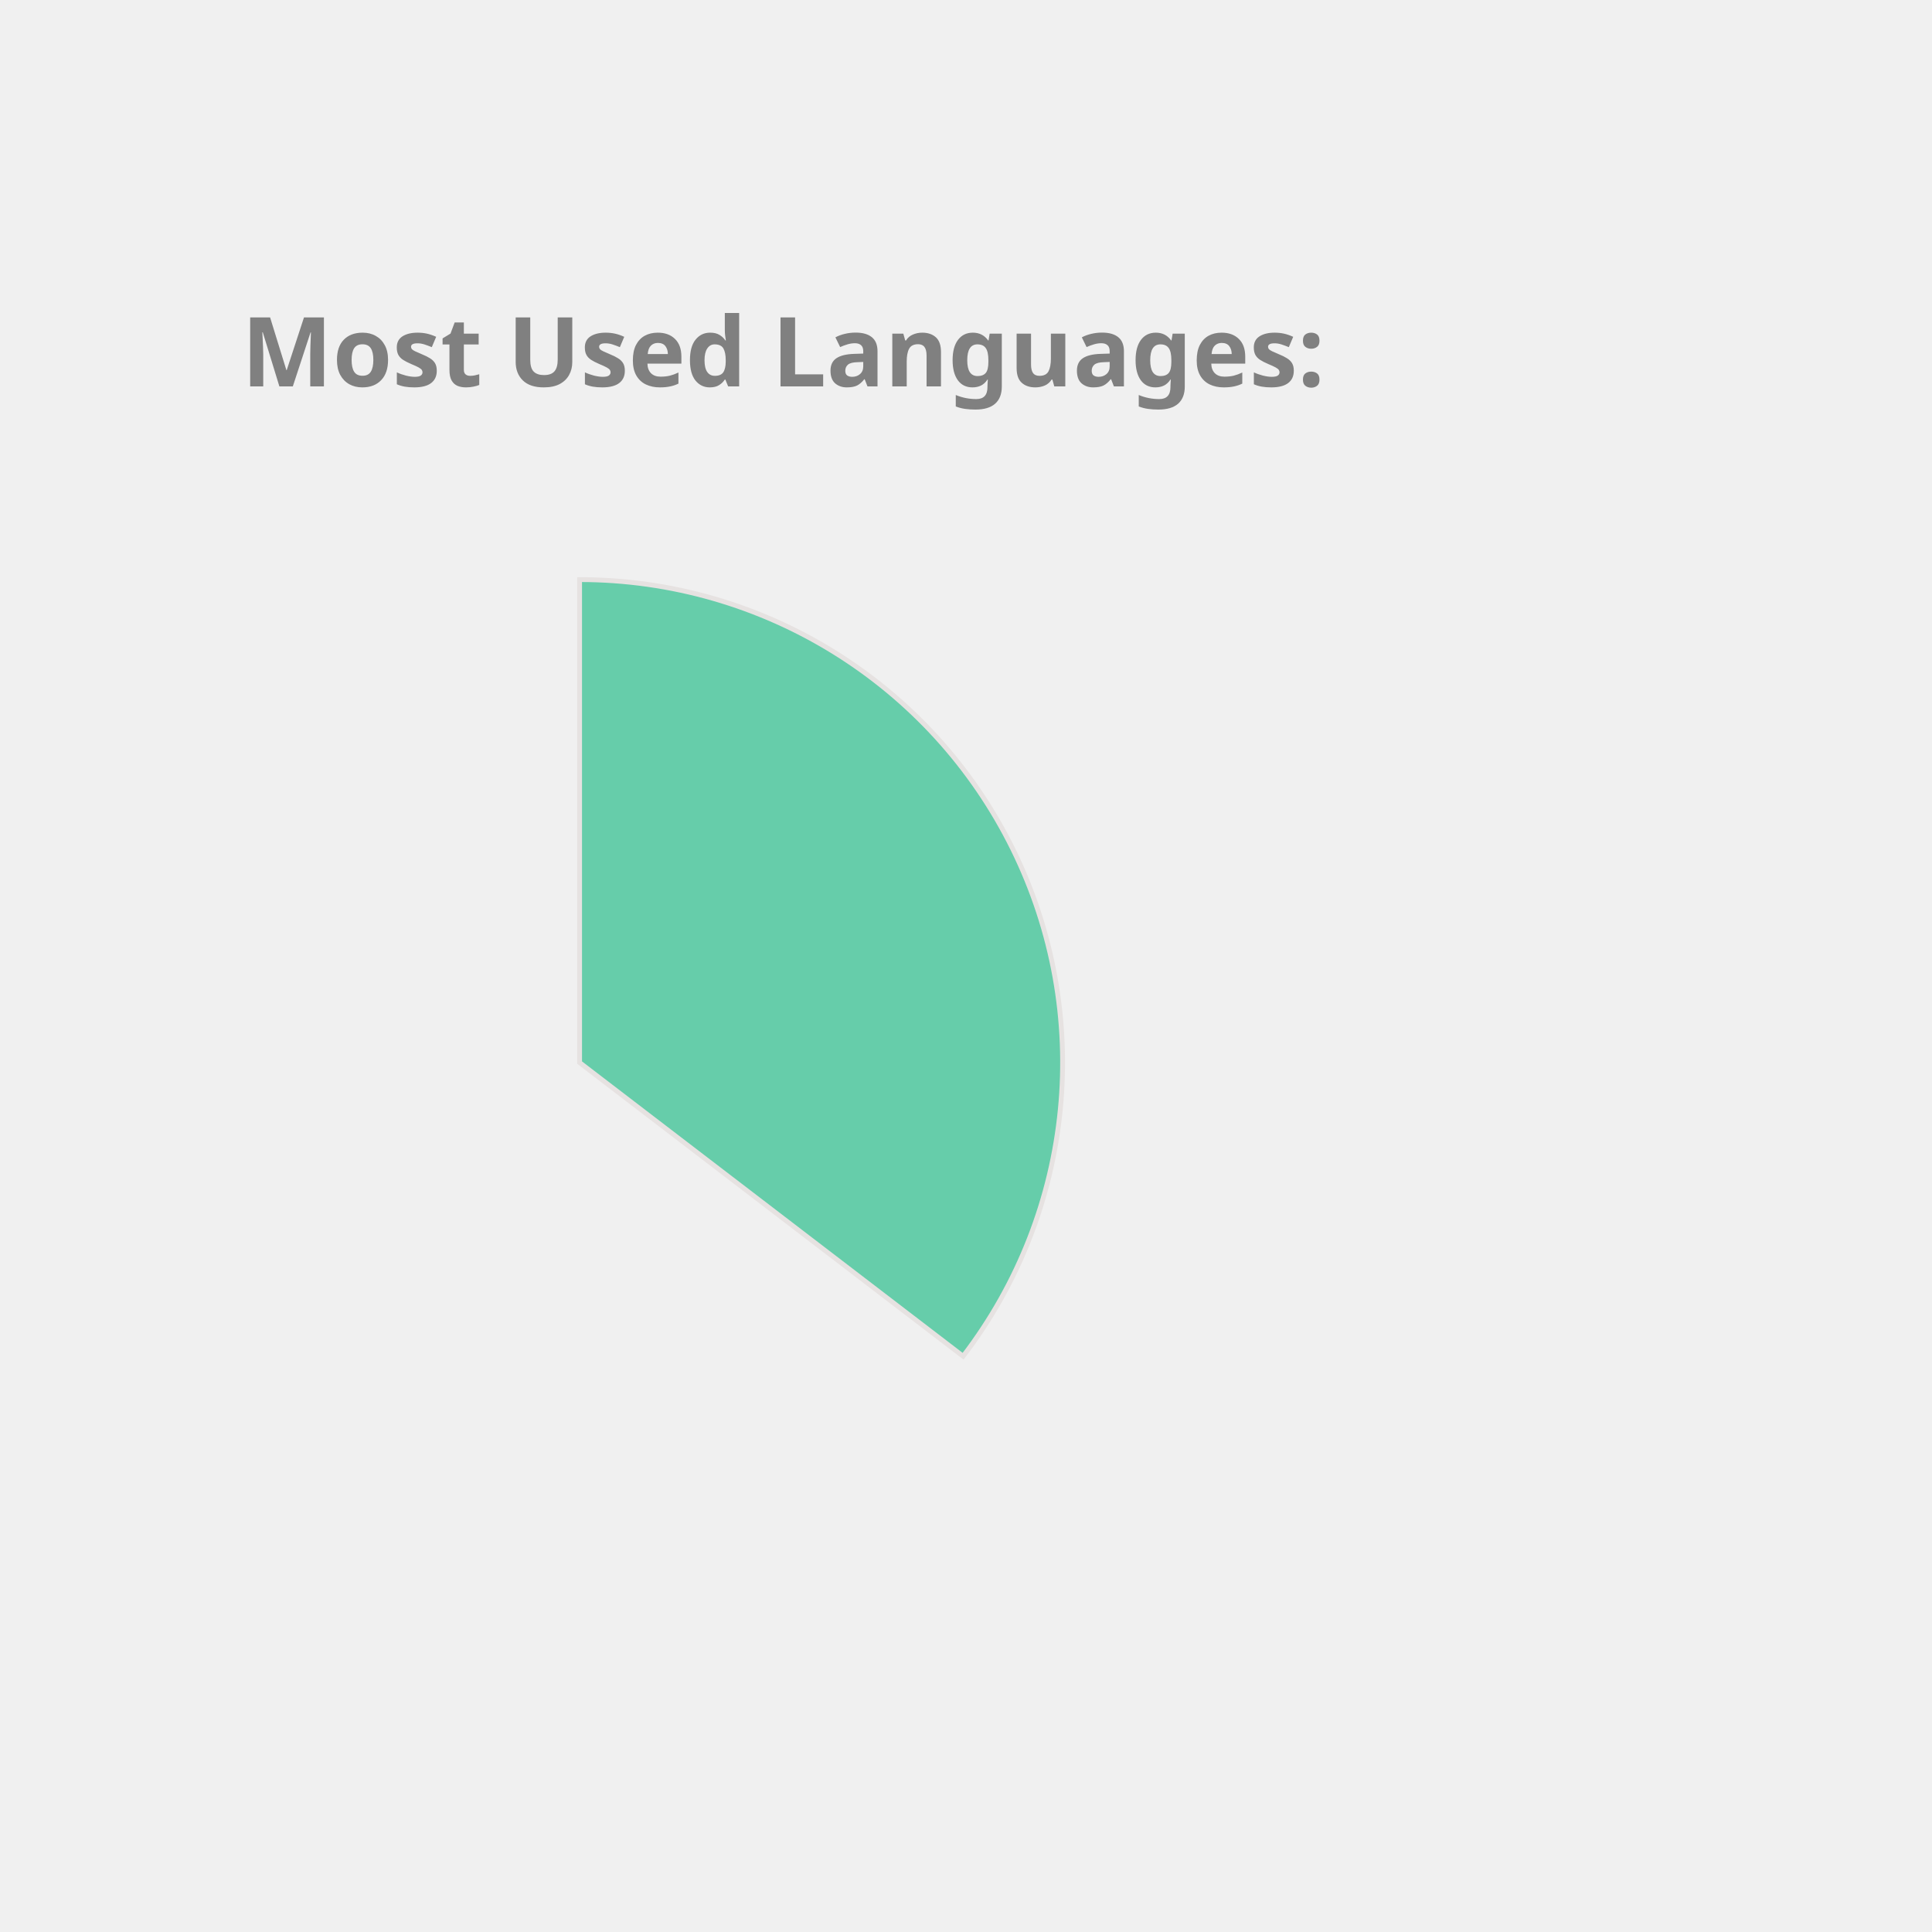
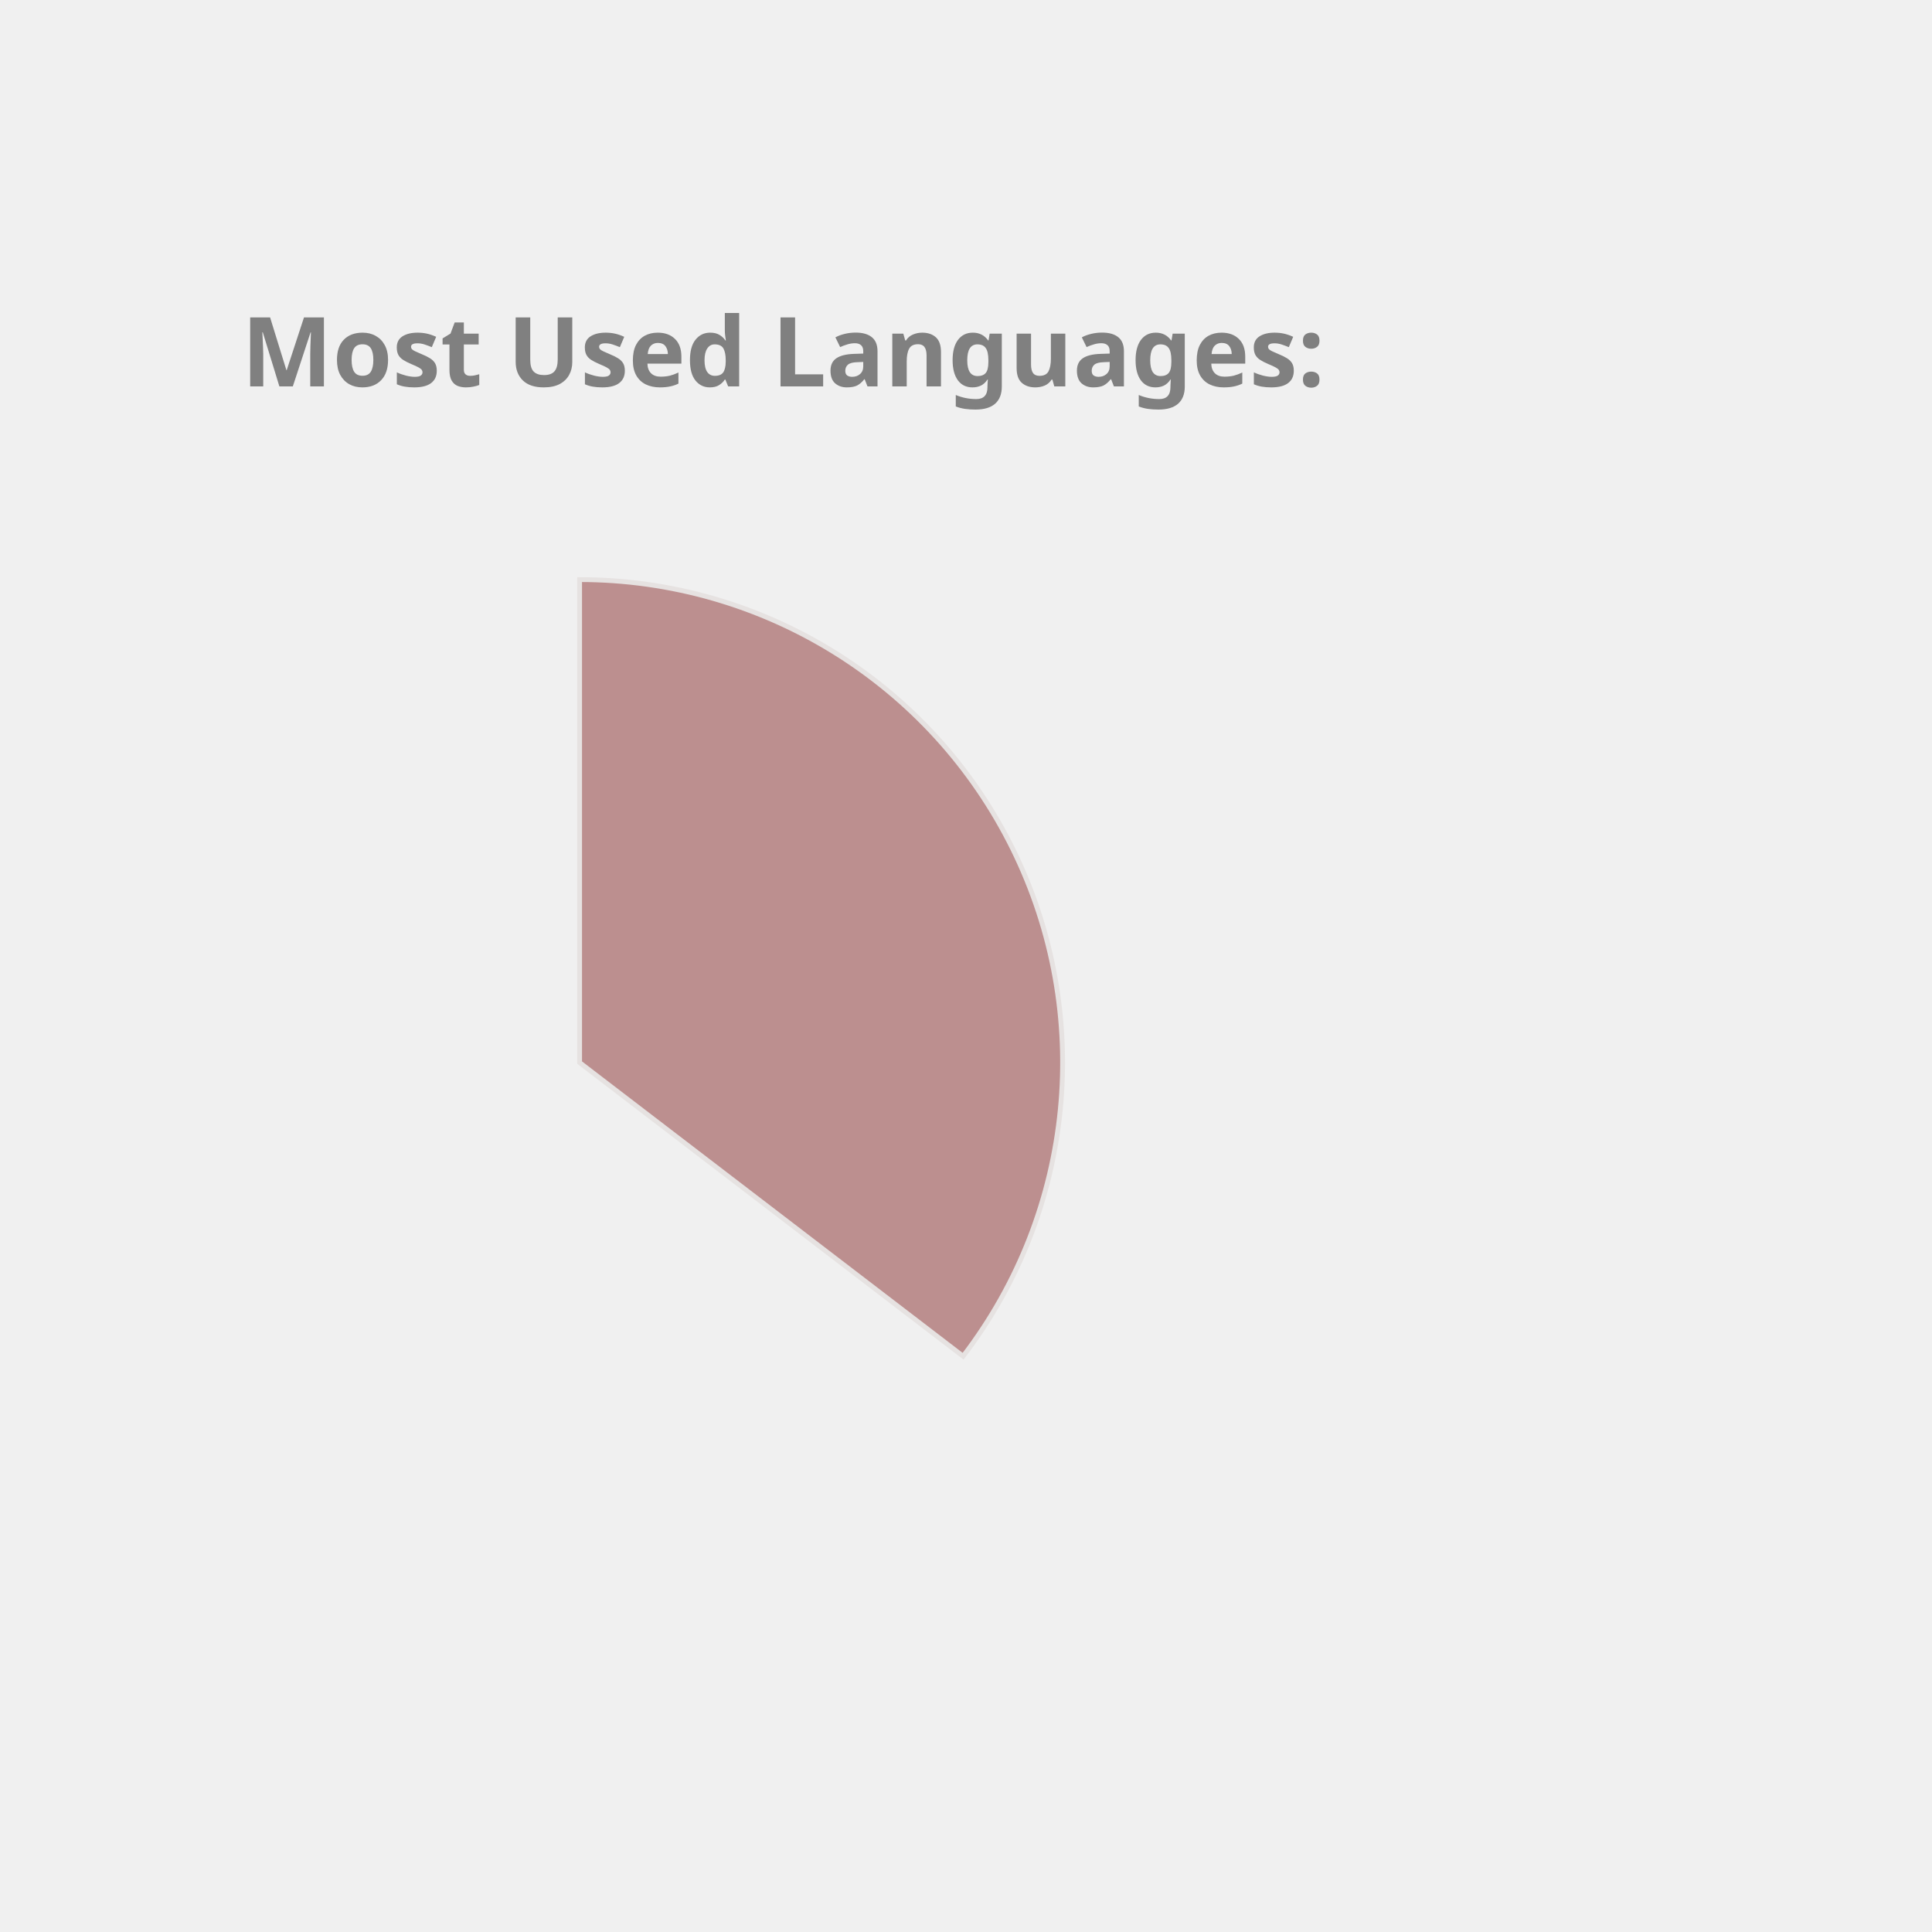
<svg xmlns="http://www.w3.org/2000/svg" height="350px" width="350px" viewBox="0 0 400 400">
  <style> 
        .label {
                font: bold 20px sans-serif;
                color: #404040;
                -webkit-text-stroke: 1px white;
        }

        path {
                stroke: #E6E2E1;
                stroke-width: 1px;
                transform: translate(60px, 100px);
        }

        .path_1 {
                animation: fadeIn 5s linear forwards;
        }

        .path_2 {
                transform: scale(0);
                animation: fadeIn 5s linear forwards 5s;
        }


        
        .path_3 {
                transform: scale(0);
                animation: fadeIn 5s linear forwards 10s;
        }


        .path_4 {
                transform: scale(0);
                animation: fadeIn 5s linear forwards 15s;
        }

        .path_5 {
                transform: scale(0);
                animation: fadeIn 5s linear forwards 20s;
        }

        .path_6 {
                transform: scale(0);
                animation: fadeIn 5s linear forwards 25s;
        }

        .path_7 {
                transform: scale(0);
                animation: fadeIn 5s linear forwards 30s;
        }

        .path_8 {
                transform: scale(0);
                animation: fadeIn 5s linear forwards 35s;
        }

        .path_9 {
                transform: scale(0);
                animation: fadeIn 5s linear forwards 40s;
        }

        .path_10 {
                transform: scale(0);
                animation: fadeIn 5s linear forwards 45s;
        }

        @keyframes fadeIn {
                0% {                        
                        transform: translate(250px, 300px) rotate(0deg) scale(0);
                        
                }
                50% {
                        transform: translate(150px, 220px) rotate(180deg) scale(0.5);
                        
                }
                
                100% {
                        transform: translate(60px, 120px) rotate(360deg) scale(1);
                        
                }
        }
        .txt_1 {
                opacity: 0;
                animation: txtShow 5s linear forwards 0s;
        }

        .txt_2 {
                opacity: 0;
                animation: txtShow 5s linear forwards 5s;
        }

        .txt_3 {
                opacity: 0;
                animation: txtShow 5s linear forwards 10s;
        }

        .txt_4 {
                opacity: 0;
                animation: txtShow 5s linear forwards 15s;
        }

        .txt_5 {
                opacity: 0;
                animation: txtShow 5s linear forwards 20s;
        }

        .txt_6 {
                opacity: 0;
                animation: txtShow 5s linear forwards 25s;
        }

        .txt_7 {
                opacity: 0;
                animation: txtShow 5s linear forwards 30s;
        }

        .txt_8 {
                opacity: 0;
                animation: txtShow 5s linear forwards 35s;
        }

        .txt_9 {
                opacity: 0;
                animation: txtShow 5s linear forwards 40s;
        }

        .txt_10 {
                opacity: 0;
                animation: txtShow 5s linear forwards 45s;
        }

        @keyframes txtShow {
                0% {                        
                        opacity: 0;
                        transform: translate(0px, 0px) scale(0);
                }
                100% {
                        opacity: 1;
                        transform: translate(0px, 0px) scale(1);
                        
                }
        }
</style>
-   <path class="path_1" d="M 60,120 L 60,20 A 100,100 0 0 1 139.399,180.793 Z" fill="MediumAquaMarine" stroke="#fff" stroke-width="2" />
-   <text class="txt_1" x="260" y="150" fill="MediumAquaMarine" stroke="MediumAquaMarine" stroke-width="1">Java</text>
-   <path class="path_2" d="M 60,120 L 139.399,180.793 A 100,100 0 0 1 -26.707,169.819 Z" fill="IndianRed" stroke="#fff" stroke-width="2" />
-   <text class="txt_2" x="260" y="170" fill="IndianRed" stroke="IndianRed" stroke-width="1">TypeScript</text>
-   <path class="path_3" d="M 60,120 L -26.707,169.819 A 100,100 0 0 1 -29.664,75.724 Z" fill="Salmon" stroke="#fff" stroke-width="2" />
-   <text class="txt_3" x="260" y="190" fill="Salmon" stroke="Salmon" stroke-width="1">JavaScript</text>
-   <path class="path_4" d="M 60,120 L -29.664,75.724 A 100,100 0 0 1 -11.594,50.183 Z" fill="Crimson" stroke="#fff" stroke-width="2" />
-   <text class="txt_4" x="260" y="210" fill="Crimson" stroke="Crimson" stroke-width="1">HTML</text>
+   <path class="path_1" d="M 60,120 L 60,20 A 100,100 0 0 1 139.399,180.793 Z" fill="RosyBrown" stroke="#fff" stroke-width="2" />
+   <text class="txt_1" x="260" y="150" fill="RosyBrown" stroke="RosyBrown" stroke-width="1">Java</text>
+   <path class="path_2" d="M 60,120 L 139.399,180.793 A 100,100 0 0 1 -26.707,169.819 Z" fill="Orchid" stroke="#fff" stroke-width="2" />
+   <text class="txt_2" x="260" y="170" fill="Orchid" stroke="Orchid" stroke-width="1">TypeScript</text>
+   <path class="path_3" d="M 60,120 L -26.707,169.819 A 100,100 0 0 1 -29.664,75.724 Z" fill="DarkKhaki" stroke="#fff" stroke-width="2" />
+   <text class="txt_3" x="260" y="190" fill="DarkKhaki" stroke="DarkKhaki" stroke-width="1">JavaScript</text>
+   <path class="path_4" d="M 60,120 L -29.664,75.724 A 100,100 0 0 1 -11.594,50.183 Z" fill="Gold" stroke="#fff" stroke-width="2" />
+   <text class="txt_4" x="260" y="210" fill="Gold" stroke="Gold" stroke-width="1">HTML</text>
  <path class="path_5" d="M 60,120 L -11.594,50.183 A 100,100 0 0 1 9.096,33.926 Z" fill="MediumTurquoise" stroke="#fff" stroke-width="2" />
  <text class="txt_5" x="260" y="230" fill="MediumTurquoise" stroke="MediumTurquoise" stroke-width="1">CSS</text>
-   <path class="path_6" d="M 60,120 L 9.096,33.926 A 100,100 0 0 1 32.101,23.971 Z" fill="Chocolate" stroke="#fff" stroke-width="2" />
-   <text class="txt_6" x="260" y="250" fill="Chocolate" stroke="Chocolate" stroke-width="1">Sass</text>
-   <path class="path_7" d="M 60,120 L 32.101,23.971 A 100,100 0 0 1 41.262,21.771 Z" fill="Orange" stroke="#fff" stroke-width="2" />
-   <text class="txt_7" x="260" y="270" fill="Orange" stroke="Orange" stroke-width="1">Python</text>
-   <path class="path_8" d="M 60,120 L 41.262,21.771 A 100,100 0 0 1 49.964,20.505 Z" fill="CornflowerBlue" stroke="#fff" stroke-width="2" />
-   <text class="txt_8" x="260" y="290" fill="CornflowerBlue" stroke="CornflowerBlue" stroke-width="1">Batchfile</text>
-   <path class="path_9" d="M 60,120 L 49.964,20.505 A 100,100 0 0 1 54.348,20.16 Z" fill="Tan" stroke="#fff" stroke-width="2" />
-   <text class="txt_9" x="260" y="310" fill="Tan" stroke="Tan" stroke-width="1">Mustache</text>
-   <path class="path_10" d="M 60,120 L 54.348,20.16 A 100,100 0 0 1 58.115,20.018 Z" fill="MediumSlateBlue" stroke="#fff" stroke-width="2" />
-   <text class="txt_10" x="260" y="330" fill="MediumSlateBlue" stroke="MediumSlateBlue" stroke-width="1">SCSS</text>
+   <path class="path_6" d="M 60,120 L 9.096,33.926 A 100,100 0 0 1 32.101,23.971 Z" fill="DodgerBlue" stroke="#fff" stroke-width="2" />
+   <text class="txt_6" x="260" y="250" fill="DodgerBlue" stroke="DodgerBlue" stroke-width="1">Sass</text>
+   <path class="path_7" d="M 60,120 L 32.101,23.971 A 100,100 0 0 1 41.262,21.771 Z" fill="LightSeaGreen" stroke="#fff" stroke-width="2" />
+   <text class="txt_7" x="260" y="270" fill="LightSeaGreen" stroke="LightSeaGreen" stroke-width="1">Python</text>
+   <path class="path_8" d="M 60,120 L 41.262,21.771 A 100,100 0 0 1 49.964,20.505 Z" fill="Crimson" stroke="#fff" stroke-width="2" />
+   <text class="txt_8" x="260" y="290" fill="Crimson" stroke="Crimson" stroke-width="1">Batchfile</text>
+   <path class="path_9" d="M 60,120 L 49.964,20.505 A 100,100 0 0 1 54.348,20.16 Z" fill="Tomato" stroke="#fff" stroke-width="2" />
+   <text class="txt_9" x="260" y="310" fill="Tomato" stroke="Tomato" stroke-width="1">Mustache</text>
+   <path class="path_10" d="M 60,120 L 54.348,20.16 A 100,100 0 0 1 58.115,20.018 Z" fill="SteelBlue" stroke="#fff" stroke-width="2" />
+   <text class="txt_10" x="260" y="330" fill="SteelBlue" stroke="SteelBlue" stroke-width="1">SCSS</text>
  <g class="label">
    <text x="50" y="80" fill="grey">Most Used Languages:</text>
  </g>
</svg>
